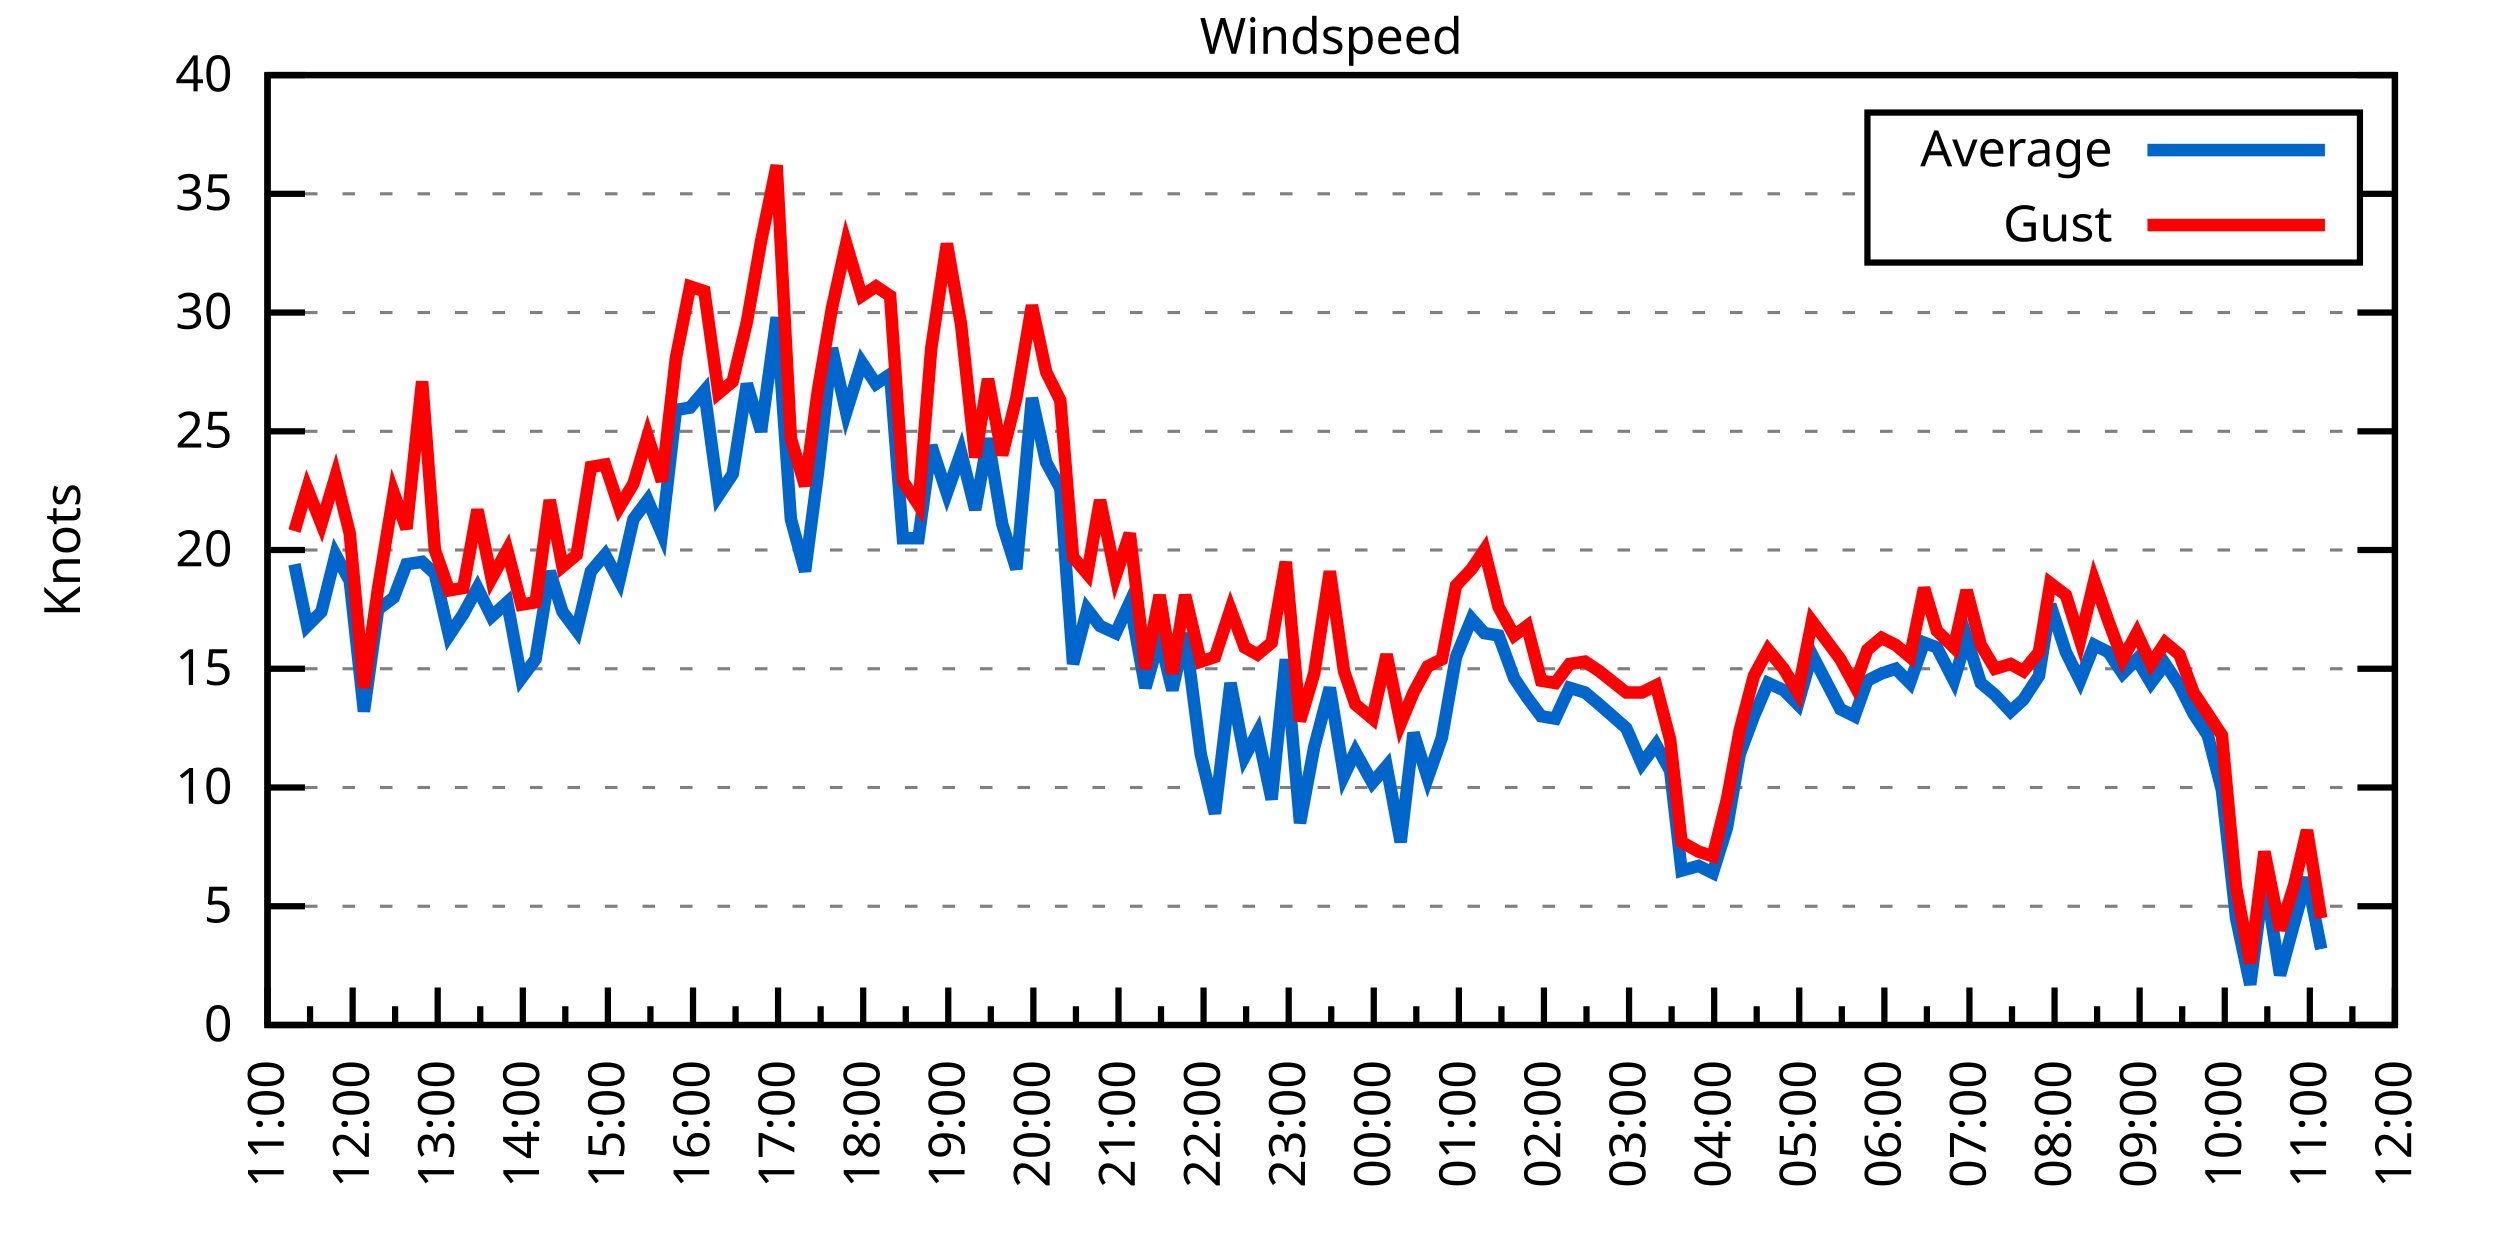
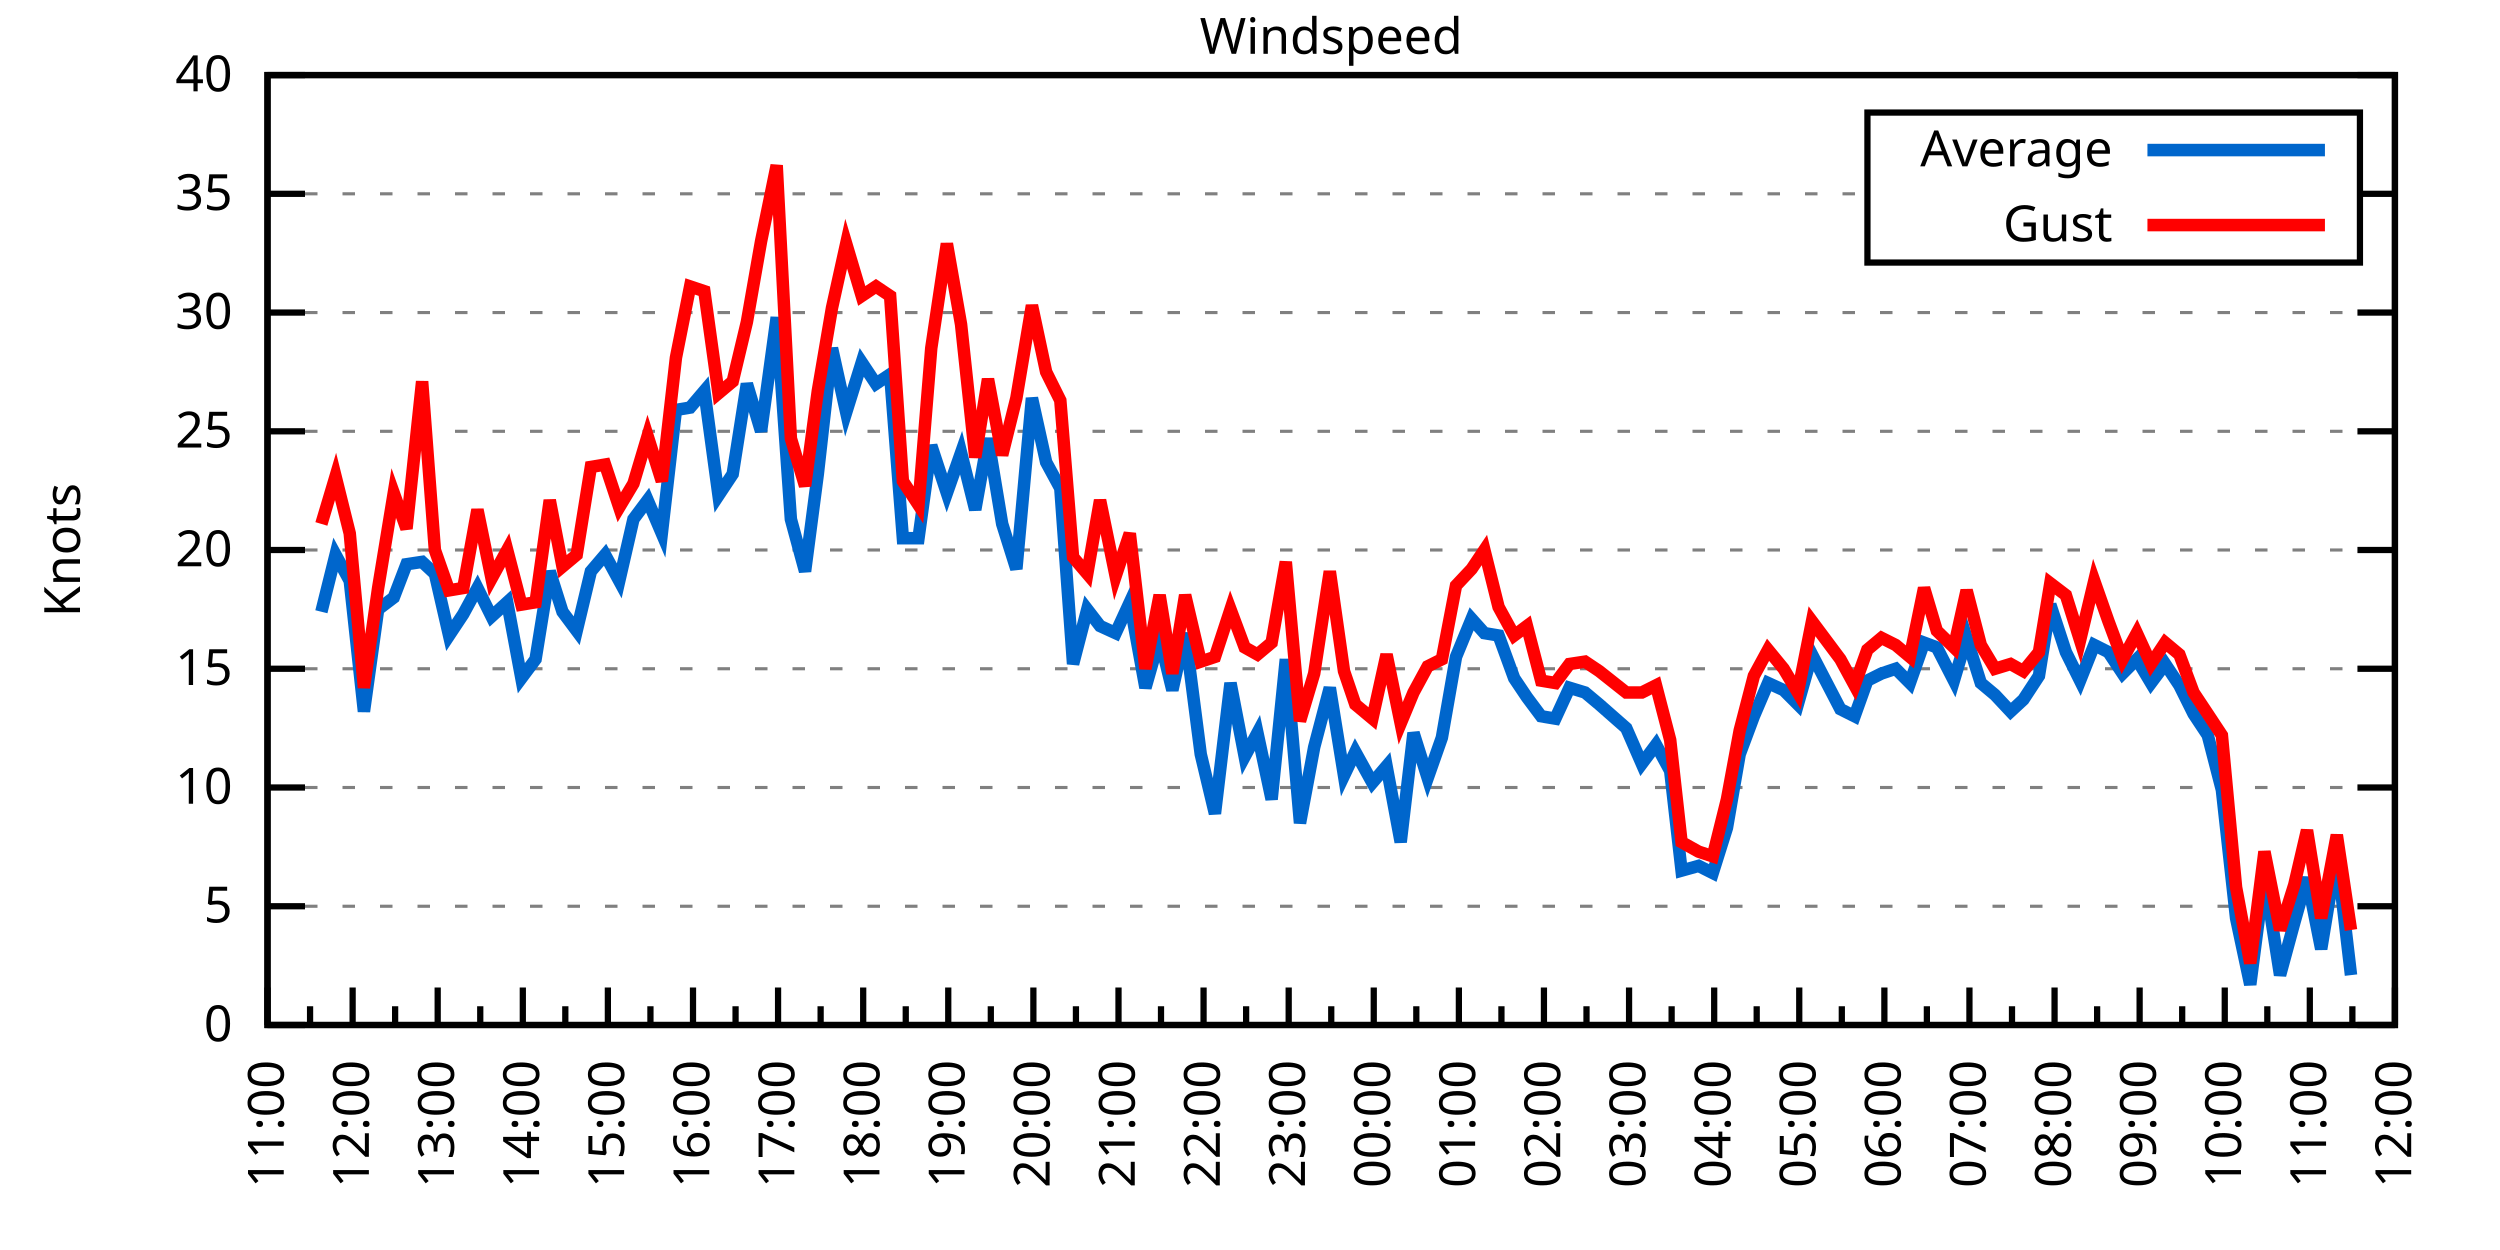
<svg xmlns="http://www.w3.org/2000/svg" xmlns:xlink="http://www.w3.org/1999/xlink" width="400" height="200" viewBox="0 0 400 200">
  <g id="gnuplot_canvas">
    <rect x="0" y="0" width="400" height="200" fill="none" />
    <defs>
      <circle id="gpDot" r="0.5" stroke-width="0.5" stroke="currentColor" />
      <path id="gpPt0" stroke-width="0.333" stroke="currentColor" d="M-1,0 h2 M0,-1 v2" />
      <path id="gpPt1" stroke-width="0.333" stroke="currentColor" d="M-1,-1 L1,1 M1,-1 L-1,1" />
      <path id="gpPt2" stroke-width="0.333" stroke="currentColor" d="M-1,0 L1,0 M0,-1 L0,1 M-1,-1 L1,1 M-1,1 L1,-1" />
      <rect id="gpPt3" stroke-width="0.333" stroke="currentColor" x="-1" y="-1" width="2" height="2" />
      <rect id="gpPt4" stroke-width="0.333" stroke="currentColor" fill="currentColor" x="-1" y="-1" width="2" height="2" />
      <circle id="gpPt5" stroke-width="0.333" stroke="currentColor" cx="0" cy="0" r="1" />
      <use xlink:href="#gpPt5" id="gpPt6" fill="currentColor" stroke="none" />
      <path id="gpPt7" stroke-width="0.333" stroke="currentColor" d="M0,-1.33 L-1.33,0.67 L1.33,0.67 z" />
      <use xlink:href="#gpPt7" id="gpPt8" fill="currentColor" stroke="none" />
      <use xlink:href="#gpPt7" id="gpPt9" stroke="currentColor" transform="rotate(180)" />
      <use xlink:href="#gpPt9" id="gpPt10" fill="currentColor" stroke="none" />
      <use xlink:href="#gpPt3" id="gpPt11" stroke="currentColor" transform="rotate(45)" />
      <use xlink:href="#gpPt11" id="gpPt12" fill="currentColor" stroke="none" />
      <path id="gpPt13" stroke-width="0.333" stroke="currentColor" d="M0,1.330 L1.265,0.411 L0.782,-1.067 L-0.782,-1.076 L-1.265,0.411 z" />
      <use xlink:href="#gpPt13" id="gpPt14" fill="currentColor" stroke="none" />
      <filter id="textbox" filterUnits="objectBoundingBox" x="0" y="0" height="1" width="1">
        <feFlood flood-color="white" flood-opacity="1" result="bgnd" />
        <feComposite in="SourceGraphic" in2="bgnd" operator="atop" />
      </filter>
      <filter id="greybox" filterUnits="objectBoundingBox" x="0" y="0" height="1" width="1">
        <feFlood flood-color="lightgrey" flood-opacity="1" result="grey" />
        <feComposite in="SourceGraphic" in2="grey" operator="atop" />
      </filter>
    </defs>
    <g fill="none" color="white" stroke="currentColor" stroke-width="1.00" stroke-linecap="butt" stroke-linejoin="miter">
</g>
    <g fill="none" color="black" stroke="currentColor" stroke-width="1.00" stroke-linecap="butt" stroke-linejoin="miter">
      <g stroke="none" shape-rendering="crispEdges">
        <polygon fill="rgb(255, 255, 255)" points="42.80,164.00 383.18,164.00 383.18,12.02 42.80,12.02 " />
      </g>
    </g>
    <g fill="none" color="black" stroke="currentColor" stroke-width="1.00" stroke-linecap="butt" stroke-linejoin="miter">
</g>
    <g fill="none" color="black" stroke="black" stroke-width="0.50" stroke-linecap="butt" stroke-linejoin="miter">
</g>
    <g fill="none" color="gray" stroke="currentColor" stroke-width="0.50" stroke-linecap="butt" stroke-linejoin="miter">
      <path stroke="gray" stroke-dasharray="2,4" class="gridline" d="M42.80,164.00 L383.19,164.00  " />
    </g>
    <g fill="none" color="gray" stroke="gray" stroke-width="1.00" stroke-linecap="butt" stroke-linejoin="miter">
</g>
    <g fill="none" color="black" stroke="currentColor" stroke-width="1.00" stroke-linecap="butt" stroke-linejoin="miter">
      <path stroke="black" d="M42.80,164.00 L48.80,164.00 M383.19,164.00 L377.19,164.00  " />
      <g transform="translate(37.20,166.60)" stroke="none" fill="black" font-family="Sans" font-size="8.00" text-anchor="end">
        <text>
          <tspan font-family="Sans"> 0</tspan>
        </text>
      </g>
    </g>
    <g fill="none" color="black" stroke="currentColor" stroke-width="1.00" stroke-linecap="butt" stroke-linejoin="miter">
</g>
    <g fill="none" color="black" stroke="black" stroke-width="0.50" stroke-linecap="butt" stroke-linejoin="miter">
</g>
    <g fill="none" color="gray" stroke="currentColor" stroke-width="0.50" stroke-linecap="butt" stroke-linejoin="miter">
      <path stroke="gray" stroke-dasharray="2,4" class="gridline" d="M42.80,145.00 L383.19,145.00  " />
    </g>
    <g fill="none" color="gray" stroke="gray" stroke-width="1.00" stroke-linecap="butt" stroke-linejoin="miter">
</g>
    <g fill="none" color="black" stroke="currentColor" stroke-width="1.00" stroke-linecap="butt" stroke-linejoin="miter">
      <path stroke="black" d="M42.80,145.00 L48.80,145.00 M383.19,145.00 L377.19,145.00  " />
      <g transform="translate(37.20,147.60)" stroke="none" fill="black" font-family="Sans" font-size="8.00" text-anchor="end">
        <text>
          <tspan font-family="Sans"> 5</tspan>
        </text>
      </g>
    </g>
    <g fill="none" color="black" stroke="currentColor" stroke-width="1.00" stroke-linecap="butt" stroke-linejoin="miter">
</g>
    <g fill="none" color="black" stroke="black" stroke-width="0.50" stroke-linecap="butt" stroke-linejoin="miter">
</g>
    <g fill="none" color="gray" stroke="currentColor" stroke-width="0.50" stroke-linecap="butt" stroke-linejoin="miter">
      <path stroke="gray" stroke-dasharray="2,4" class="gridline" d="M42.80,126.00 L383.19,126.00  " />
    </g>
    <g fill="none" color="gray" stroke="gray" stroke-width="1.00" stroke-linecap="butt" stroke-linejoin="miter">
</g>
    <g fill="none" color="black" stroke="currentColor" stroke-width="1.00" stroke-linecap="butt" stroke-linejoin="miter">
      <path stroke="black" d="M42.80,126.00 L48.80,126.00 M383.19,126.00 L377.19,126.00  " />
      <g transform="translate(37.20,128.60)" stroke="none" fill="black" font-family="Sans" font-size="8.00" text-anchor="end">
        <text>
          <tspan font-family="Sans"> 10</tspan>
        </text>
      </g>
    </g>
    <g fill="none" color="black" stroke="currentColor" stroke-width="1.00" stroke-linecap="butt" stroke-linejoin="miter">
</g>
    <g fill="none" color="black" stroke="black" stroke-width="0.50" stroke-linecap="butt" stroke-linejoin="miter">
</g>
    <g fill="none" color="gray" stroke="currentColor" stroke-width="0.50" stroke-linecap="butt" stroke-linejoin="miter">
      <path stroke="gray" stroke-dasharray="2,4" class="gridline" d="M42.80,107.00 L383.19,107.00  " />
    </g>
    <g fill="none" color="gray" stroke="gray" stroke-width="1.00" stroke-linecap="butt" stroke-linejoin="miter">
</g>
    <g fill="none" color="black" stroke="currentColor" stroke-width="1.00" stroke-linecap="butt" stroke-linejoin="miter">
      <path stroke="black" d="M42.80,107.00 L48.80,107.00 M383.19,107.00 L377.19,107.00  " />
      <g transform="translate(37.20,109.60)" stroke="none" fill="black" font-family="Sans" font-size="8.00" text-anchor="end">
        <text>
          <tspan font-family="Sans"> 15</tspan>
        </text>
      </g>
    </g>
    <g fill="none" color="black" stroke="currentColor" stroke-width="1.00" stroke-linecap="butt" stroke-linejoin="miter">
</g>
    <g fill="none" color="black" stroke="black" stroke-width="0.50" stroke-linecap="butt" stroke-linejoin="miter">
</g>
    <g fill="none" color="gray" stroke="currentColor" stroke-width="0.50" stroke-linecap="butt" stroke-linejoin="miter">
      <path stroke="gray" stroke-dasharray="2,4" class="gridline" d="M42.80,88.00 L383.19,88.00  " />
    </g>
    <g fill="none" color="gray" stroke="gray" stroke-width="1.00" stroke-linecap="butt" stroke-linejoin="miter">
</g>
    <g fill="none" color="black" stroke="currentColor" stroke-width="1.00" stroke-linecap="butt" stroke-linejoin="miter">
      <path stroke="black" d="M42.80,88.00 L48.80,88.00 M383.19,88.00 L377.19,88.00  " />
      <g transform="translate(37.20,90.60)" stroke="none" fill="black" font-family="Sans" font-size="8.00" text-anchor="end">
        <text>
          <tspan font-family="Sans"> 20</tspan>
        </text>
      </g>
    </g>
    <g fill="none" color="black" stroke="currentColor" stroke-width="1.00" stroke-linecap="butt" stroke-linejoin="miter">
</g>
    <g fill="none" color="black" stroke="black" stroke-width="0.50" stroke-linecap="butt" stroke-linejoin="miter">
</g>
    <g fill="none" color="gray" stroke="currentColor" stroke-width="0.50" stroke-linecap="butt" stroke-linejoin="miter">
      <path stroke="gray" stroke-dasharray="2,4" class="gridline" d="M42.80,69.01 L383.19,69.01  " />
    </g>
    <g fill="none" color="gray" stroke="gray" stroke-width="1.00" stroke-linecap="butt" stroke-linejoin="miter">
</g>
    <g fill="none" color="black" stroke="currentColor" stroke-width="1.00" stroke-linecap="butt" stroke-linejoin="miter">
      <path stroke="black" d="M42.80,69.01 L48.80,69.01 M383.19,69.01 L377.19,69.01  " />
      <g transform="translate(37.20,71.61)" stroke="none" fill="black" font-family="Sans" font-size="8.00" text-anchor="end">
        <text>
          <tspan font-family="Sans"> 25</tspan>
        </text>
      </g>
    </g>
    <g fill="none" color="black" stroke="currentColor" stroke-width="1.00" stroke-linecap="butt" stroke-linejoin="miter">
</g>
    <g fill="none" color="black" stroke="black" stroke-width="0.50" stroke-linecap="butt" stroke-linejoin="miter">
</g>
    <g fill="none" color="gray" stroke="currentColor" stroke-width="0.50" stroke-linecap="butt" stroke-linejoin="miter">
      <path stroke="gray" stroke-dasharray="2,4" class="gridline" d="M42.80,50.01 L383.19,50.01  " />
    </g>
    <g fill="none" color="gray" stroke="gray" stroke-width="1.00" stroke-linecap="butt" stroke-linejoin="miter">
</g>
    <g fill="none" color="black" stroke="currentColor" stroke-width="1.00" stroke-linecap="butt" stroke-linejoin="miter">
      <path stroke="black" d="M42.80,50.01 L48.80,50.01 M383.19,50.01 L377.19,50.01  " />
      <g transform="translate(37.20,52.61)" stroke="none" fill="black" font-family="Sans" font-size="8.00" text-anchor="end">
        <text>
          <tspan font-family="Sans"> 30</tspan>
        </text>
      </g>
    </g>
    <g fill="none" color="black" stroke="currentColor" stroke-width="1.00" stroke-linecap="butt" stroke-linejoin="miter">
</g>
    <g fill="none" color="black" stroke="black" stroke-width="0.50" stroke-linecap="butt" stroke-linejoin="miter">
</g>
    <g fill="none" color="gray" stroke="currentColor" stroke-width="0.50" stroke-linecap="butt" stroke-linejoin="miter">
      <path stroke="gray" stroke-dasharray="2,4" class="gridline" d="M42.80,31.01 L298.79,31.01 M377.59,31.01 L383.19,31.01  " />
    </g>
    <g fill="none" color="gray" stroke="gray" stroke-width="1.00" stroke-linecap="butt" stroke-linejoin="miter">
</g>
    <g fill="none" color="black" stroke="currentColor" stroke-width="1.00" stroke-linecap="butt" stroke-linejoin="miter">
      <path stroke="black" d="M42.80,31.01 L48.80,31.01 M383.19,31.01 L377.19,31.01  " />
      <g transform="translate(37.20,33.61)" stroke="none" fill="black" font-family="Sans" font-size="8.00" text-anchor="end">
        <text>
          <tspan font-family="Sans"> 35</tspan>
        </text>
      </g>
    </g>
    <g fill="none" color="black" stroke="currentColor" stroke-width="1.00" stroke-linecap="butt" stroke-linejoin="miter">
</g>
    <g fill="none" color="black" stroke="black" stroke-width="0.50" stroke-linecap="butt" stroke-linejoin="miter">
</g>
    <g fill="none" color="gray" stroke="currentColor" stroke-width="0.50" stroke-linecap="butt" stroke-linejoin="miter">
      <path stroke="gray" stroke-dasharray="2,4" class="gridline" d="M42.80,12.01 L383.19,12.01  " />
    </g>
    <g fill="none" color="gray" stroke="gray" stroke-width="1.00" stroke-linecap="butt" stroke-linejoin="miter">
</g>
    <g fill="none" color="black" stroke="currentColor" stroke-width="1.00" stroke-linecap="butt" stroke-linejoin="miter">
      <path stroke="black" d="M42.80,12.01 L48.80,12.01 M383.19,12.01 L377.19,12.01  " />
      <g transform="translate(37.20,14.61)" stroke="none" fill="black" font-family="Sans" font-size="8.00" text-anchor="end">
        <text>
          <tspan font-family="Sans"> 40</tspan>
        </text>
      </g>
    </g>
    <g fill="none" color="black" stroke="currentColor" stroke-width="1.00" stroke-linecap="butt" stroke-linejoin="miter">
      <path stroke="black" d="M42.80,164.00 L42.80,158.00  " />
      <g transform="translate(45.40,169.60) rotate(270)" stroke="none" fill="black" font-family="Sans" font-size="8.00" text-anchor="end">
        <text>
          <tspan font-family="Sans">11:00</tspan>
        </text>
      </g>
    </g>
    <g fill="none" color="black" stroke="currentColor" stroke-width="1.00" stroke-linecap="butt" stroke-linejoin="miter">
      <path stroke="black" d="M49.61,164.00 L49.61,161.00 M56.42,164.00 L56.42,158.00  " />
      <g transform="translate(59.02,169.60) rotate(270)" stroke="none" fill="black" font-family="Sans" font-size="8.00" text-anchor="end">
        <text>
          <tspan font-family="Sans">12:00</tspan>
        </text>
      </g>
    </g>
    <g fill="none" color="black" stroke="currentColor" stroke-width="1.00" stroke-linecap="butt" stroke-linejoin="miter">
      <path stroke="black" d="M63.22,164.00 L63.22,161.00 M70.03,164.00 L70.03,158.00  " />
      <g transform="translate(72.63,169.60) rotate(270)" stroke="none" fill="black" font-family="Sans" font-size="8.00" text-anchor="end">
        <text>
          <tspan font-family="Sans">13:00</tspan>
        </text>
      </g>
    </g>
    <g fill="none" color="black" stroke="currentColor" stroke-width="1.00" stroke-linecap="butt" stroke-linejoin="miter">
      <path stroke="black" d="M76.84,164.00 L76.84,161.00 M83.65,164.00 L83.65,158.00  " />
      <g transform="translate(86.25,169.60) rotate(270)" stroke="none" fill="black" font-family="Sans" font-size="8.00" text-anchor="end">
        <text>
          <tspan font-family="Sans">14:00</tspan>
        </text>
      </g>
    </g>
    <g fill="none" color="black" stroke="currentColor" stroke-width="1.00" stroke-linecap="butt" stroke-linejoin="miter">
      <path stroke="black" d="M90.45,164.00 L90.45,161.00 M97.26,164.00 L97.26,158.00  " />
      <g transform="translate(99.86,169.60) rotate(270)" stroke="none" fill="black" font-family="Sans" font-size="8.00" text-anchor="end">
        <text>
          <tspan font-family="Sans">15:00</tspan>
        </text>
      </g>
    </g>
    <g fill="none" color="black" stroke="currentColor" stroke-width="1.00" stroke-linecap="butt" stroke-linejoin="miter">
      <path stroke="black" d="M104.07,164.00 L104.07,161.00 M110.88,164.00 L110.88,158.00  " />
      <g transform="translate(113.48,169.60) rotate(270)" stroke="none" fill="black" font-family="Sans" font-size="8.00" text-anchor="end">
        <text>
          <tspan font-family="Sans">16:00</tspan>
        </text>
      </g>
    </g>
    <g fill="none" color="black" stroke="currentColor" stroke-width="1.00" stroke-linecap="butt" stroke-linejoin="miter">
      <path stroke="black" d="M117.69,164.00 L117.69,161.00 M124.49,164.00 L124.49,158.00  " />
      <g transform="translate(127.09,169.60) rotate(270)" stroke="none" fill="black" font-family="Sans" font-size="8.00" text-anchor="end">
        <text>
          <tspan font-family="Sans">17:00</tspan>
        </text>
      </g>
    </g>
    <g fill="none" color="black" stroke="currentColor" stroke-width="1.00" stroke-linecap="butt" stroke-linejoin="miter">
      <path stroke="black" d="M131.30,164.00 L131.30,161.00 M138.11,164.00 L138.11,158.00  " />
      <g transform="translate(140.71,169.60) rotate(270)" stroke="none" fill="black" font-family="Sans" font-size="8.00" text-anchor="end">
        <text>
          <tspan font-family="Sans">18:00</tspan>
        </text>
      </g>
    </g>
    <g fill="none" color="black" stroke="currentColor" stroke-width="1.00" stroke-linecap="butt" stroke-linejoin="miter">
      <path stroke="black" d="M144.92,164.00 L144.92,161.00 M151.72,164.00 L151.72,158.00  " />
      <g transform="translate(154.32,169.60) rotate(270)" stroke="none" fill="black" font-family="Sans" font-size="8.00" text-anchor="end">
        <text>
          <tspan font-family="Sans">19:00</tspan>
        </text>
      </g>
    </g>
    <g fill="none" color="black" stroke="currentColor" stroke-width="1.00" stroke-linecap="butt" stroke-linejoin="miter">
      <path stroke="black" d="M158.53,164.00 L158.53,161.00 M165.34,164.00 L165.34,158.00  " />
      <g transform="translate(167.94,169.60) rotate(270)" stroke="none" fill="black" font-family="Sans" font-size="8.00" text-anchor="end">
        <text>
          <tspan font-family="Sans">20:00</tspan>
        </text>
      </g>
    </g>
    <g fill="none" color="black" stroke="currentColor" stroke-width="1.00" stroke-linecap="butt" stroke-linejoin="miter">
      <path stroke="black" d="M172.15,164.00 L172.15,161.00 M178.96,164.00 L178.96,158.00  " />
      <g transform="translate(181.56,169.60) rotate(270)" stroke="none" fill="black" font-family="Sans" font-size="8.00" text-anchor="end">
        <text>
          <tspan font-family="Sans">21:00</tspan>
        </text>
      </g>
    </g>
    <g fill="none" color="black" stroke="currentColor" stroke-width="1.00" stroke-linecap="butt" stroke-linejoin="miter">
      <path stroke="black" d="M185.76,164.00 L185.76,161.00 M192.57,164.00 L192.57,158.00  " />
      <g transform="translate(195.17,169.60) rotate(270)" stroke="none" fill="black" font-family="Sans" font-size="8.00" text-anchor="end">
        <text>
          <tspan font-family="Sans">22:00</tspan>
        </text>
      </g>
    </g>
    <g fill="none" color="black" stroke="currentColor" stroke-width="1.00" stroke-linecap="butt" stroke-linejoin="miter">
      <path stroke="black" d="M199.38,164.00 L199.38,161.00 M206.19,164.00 L206.19,158.00  " />
      <g transform="translate(208.79,169.60) rotate(270)" stroke="none" fill="black" font-family="Sans" font-size="8.00" text-anchor="end">
        <text>
          <tspan font-family="Sans">23:00</tspan>
        </text>
      </g>
    </g>
    <g fill="none" color="black" stroke="currentColor" stroke-width="1.00" stroke-linecap="butt" stroke-linejoin="miter">
      <path stroke="black" d="M213.00,164.00 L213.00,161.00 M219.80,164.00 L219.80,158.00  " />
      <g transform="translate(222.40,169.60) rotate(270)" stroke="none" fill="black" font-family="Sans" font-size="8.00" text-anchor="end">
        <text>
          <tspan font-family="Sans">00:00</tspan>
        </text>
      </g>
    </g>
    <g fill="none" color="black" stroke="currentColor" stroke-width="1.00" stroke-linecap="butt" stroke-linejoin="miter">
      <path stroke="black" d="M226.61,164.00 L226.61,161.00 M233.42,164.00 L233.42,158.00  " />
      <g transform="translate(236.02,169.60) rotate(270)" stroke="none" fill="black" font-family="Sans" font-size="8.00" text-anchor="end">
        <text>
          <tspan font-family="Sans">01:00</tspan>
        </text>
      </g>
    </g>
    <g fill="none" color="black" stroke="currentColor" stroke-width="1.00" stroke-linecap="butt" stroke-linejoin="miter">
      <path stroke="black" d="M240.23,164.00 L240.23,161.00 M247.03,164.00 L247.03,158.00  " />
      <g transform="translate(249.63,169.60) rotate(270)" stroke="none" fill="black" font-family="Sans" font-size="8.00" text-anchor="end">
        <text>
          <tspan font-family="Sans">02:00</tspan>
        </text>
      </g>
    </g>
    <g fill="none" color="black" stroke="currentColor" stroke-width="1.00" stroke-linecap="butt" stroke-linejoin="miter">
      <path stroke="black" d="M253.84,164.00 L253.84,161.00 M260.65,164.00 L260.65,158.00  " />
      <g transform="translate(263.25,169.60) rotate(270)" stroke="none" fill="black" font-family="Sans" font-size="8.00" text-anchor="end">
        <text>
          <tspan font-family="Sans">03:00</tspan>
        </text>
      </g>
    </g>
    <g fill="none" color="black" stroke="currentColor" stroke-width="1.00" stroke-linecap="butt" stroke-linejoin="miter">
      <path stroke="black" d="M267.46,164.00 L267.46,161.00 M274.27,164.00 L274.27,158.00  " />
      <g transform="translate(276.87,169.60) rotate(270)" stroke="none" fill="black" font-family="Sans" font-size="8.00" text-anchor="end">
        <text>
          <tspan font-family="Sans">04:00</tspan>
        </text>
      </g>
    </g>
    <g fill="none" color="black" stroke="currentColor" stroke-width="1.00" stroke-linecap="butt" stroke-linejoin="miter">
      <path stroke="black" d="M281.07,164.00 L281.07,161.00 M287.88,164.00 L287.88,158.00  " />
      <g transform="translate(290.48,169.60) rotate(270)" stroke="none" fill="black" font-family="Sans" font-size="8.00" text-anchor="end">
        <text>
          <tspan font-family="Sans">05:00</tspan>
        </text>
      </g>
    </g>
    <g fill="none" color="black" stroke="currentColor" stroke-width="1.00" stroke-linecap="butt" stroke-linejoin="miter">
      <path stroke="black" d="M294.69,164.00 L294.69,161.00 M301.50,164.00 L301.50,158.00  " />
      <g transform="translate(304.10,169.60) rotate(270)" stroke="none" fill="black" font-family="Sans" font-size="8.00" text-anchor="end">
        <text>
          <tspan font-family="Sans">06:00</tspan>
        </text>
      </g>
    </g>
    <g fill="none" color="black" stroke="currentColor" stroke-width="1.00" stroke-linecap="butt" stroke-linejoin="miter">
      <path stroke="black" d="M308.30,164.00 L308.30,161.00 M315.11,164.00 L315.11,158.00  " />
      <g transform="translate(317.71,169.60) rotate(270)" stroke="none" fill="black" font-family="Sans" font-size="8.00" text-anchor="end">
        <text>
          <tspan font-family="Sans">07:00</tspan>
        </text>
      </g>
    </g>
    <g fill="none" color="black" stroke="currentColor" stroke-width="1.00" stroke-linecap="butt" stroke-linejoin="miter">
      <path stroke="black" d="M321.92,164.00 L321.92,161.00 M328.73,164.00 L328.73,158.00  " />
      <g transform="translate(331.33,169.60) rotate(270)" stroke="none" fill="black" font-family="Sans" font-size="8.00" text-anchor="end">
        <text>
          <tspan font-family="Sans">08:00</tspan>
        </text>
      </g>
    </g>
    <g fill="none" color="black" stroke="currentColor" stroke-width="1.00" stroke-linecap="butt" stroke-linejoin="miter">
      <path stroke="black" d="M335.54,164.00 L335.54,161.00 M342.34,164.00 L342.34,158.00  " />
      <g transform="translate(344.94,169.60) rotate(270)" stroke="none" fill="black" font-family="Sans" font-size="8.00" text-anchor="end">
        <text>
          <tspan font-family="Sans">09:00</tspan>
        </text>
      </g>
    </g>
    <g fill="none" color="black" stroke="currentColor" stroke-width="1.00" stroke-linecap="butt" stroke-linejoin="miter">
      <path stroke="black" d="M349.15,164.00 L349.15,161.00 M355.96,164.00 L355.96,158.00  " />
      <g transform="translate(358.56,169.60) rotate(270)" stroke="none" fill="black" font-family="Sans" font-size="8.00" text-anchor="end">
        <text>
          <tspan font-family="Sans">10:00</tspan>
        </text>
      </g>
    </g>
    <g fill="none" color="black" stroke="currentColor" stroke-width="1.00" stroke-linecap="butt" stroke-linejoin="miter">
      <path stroke="black" d="M362.77,164.00 L362.77,161.00 M369.57,164.00 L369.57,158.00  " />
      <g transform="translate(372.17,169.60) rotate(270)" stroke="none" fill="black" font-family="Sans" font-size="8.00" text-anchor="end">
        <text>
          <tspan font-family="Sans">11:00</tspan>
        </text>
      </g>
    </g>
    <g fill="none" color="black" stroke="currentColor" stroke-width="1.00" stroke-linecap="butt" stroke-linejoin="miter">
      <path stroke="black" d="M376.38,164.00 L376.38,161.00 M383.19,164.00 L383.19,158.00  " />
      <g transform="translate(385.79,169.60) rotate(270)" stroke="none" fill="black" font-family="Sans" font-size="8.00" text-anchor="end">
        <text>
          <tspan font-family="Sans">12:00</tspan>
        </text>
      </g>
    </g>
    <g fill="none" color="black" stroke="currentColor" stroke-width="1.00" stroke-linecap="butt" stroke-linejoin="miter">
</g>
    <g fill="none" color="black" stroke="currentColor" stroke-width="1.00" stroke-linecap="butt" stroke-linejoin="miter">
      <path stroke="black" d="M42.80,12.01 L42.80,164.00 L383.19,164.00 L383.19,12.01 L42.80,12.01 Z  " />
    </g>
    <g fill="none" color="black" stroke="currentColor" stroke-width="1.00" stroke-linecap="butt" stroke-linejoin="miter">
      <g transform="translate(12.80,88.01) rotate(270)" stroke="none" fill="black" font-family="Sans" font-size="8.00" text-anchor="middle">
        <text>
          <tspan font-family="Sans">Knots</tspan>
        </text>
      </g>
    </g>
    <g fill="none" color="black" stroke="currentColor" stroke-width="1.00" stroke-linecap="butt" stroke-linejoin="miter">
</g>
    <g fill="none" color="black" stroke="currentColor" stroke-width="1.00" stroke-linecap="butt" stroke-linejoin="miter">
      <path stroke="black" d="M298.79,42.01 L298.79,18.01 L377.59,18.01 L377.59,42.01 L298.79,42.01 Z  " />
    </g>
    <g id="Windspeed_plot_1">
      <g fill="none" color="white" stroke="black" stroke-width="2.00" stroke-linecap="butt" stroke-linejoin="miter">
</g>
      <g fill="none" color="black" stroke="currentColor" stroke-width="2.00" stroke-linecap="butt" stroke-linejoin="miter">
        <g transform="translate(337.99,26.61)" stroke="none" fill="black" font-family="Sans" font-size="8.00" text-anchor="end">
          <text>
            <tspan font-family="Sans">Average</tspan>
          </text>
        </g>
      </g>
      <g fill="none" color="black" stroke="currentColor" stroke-width="2.00" stroke-linecap="butt" stroke-linejoin="miter">
-         <path stroke="rgb(  0, 102, 204)" d="M343.59,24.01 L371.99,24.01 M47.11,90.28 L49.15,100.16 L51.42,97.88 L53.69,88.76 L55.96,92.94 L58.23,113.84   L60.50,97.50 L63.00,95.60 L65.04,90.28 L67.54,89.90 L69.58,91.80 L71.85,101.68 L74.12,98.26 L76.39,94.08   L78.65,98.64 L81.15,96.36 L83.42,108.52 L85.69,105.48 L87.96,91.42 L90.00,97.88 L92.27,100.92 L94.54,91.42   L96.81,88.76 L99.08,92.94 L101.35,83.07 L103.62,80.03 L105.89,85.35 L108.15,65.59 L110.42,65.21 L112.69,62.55   L114.96,79.27 L117.23,75.85 L119.50,61.41 L121.77,69.01 L124.27,50.77 L126.54,83.07 L128.81,91.42 L130.85,75.85   L133.12,55.71 L135.39,65.97 L137.88,57.99 L140.15,61.41 L142.42,59.89 L144.46,86.11 L146.96,86.11 L149.00,71.29   L151.50,78.89 L153.77,72.43 L156.04,81.55 L158.08,70.15 L160.35,83.83 L162.62,91.04 L165.11,63.69 L167.38,73.95   L169.65,78.13 L171.69,106.24 L173.96,97.50 L176.01,100.16 L178.50,101.30 L180.77,96.36 L183.27,110.04 L185.54,102.06   L187.58,110.42 L189.62,101.30 L192.12,120.68 L194.39,130.18 L196.88,109.28 L199.15,121.06 L201.19,117.26 L203.46,127.90   L205.73,105.48 L208.00,131.70 L210.27,119.54 L212.77,110.04 L215.04,124.10 L216.85,120.30 L219.58,125.24 L221.85,122.58   L224.11,134.74 L226.16,117.26 L228.43,124.48 L230.70,118.02 L232.96,105.10 L235.46,99.02 L237.50,101.30 L239.77,101.68   L242.27,108.52 L244.31,111.56 L246.58,114.60 L248.85,114.98 L251.12,110.04 L253.61,110.80 L255.88,112.70 L260.20,116.50   L262.69,122.20 L264.96,119.16 L267.23,123.34 L269.05,139.30 L271.77,138.54 L274.04,139.68 L276.31,132.46 L278.35,120.68   L280.62,114.60 L282.89,109.28 L285.38,110.42 L287.65,112.70 L289.92,104.72 L294.46,113.46 L296.73,114.60 L298.77,108.90   L301.04,107.76 L303.31,107.00 L305.58,109.28 L307.85,102.82 L309.89,103.58 L312.62,108.90 L314.66,102.06 L316.93,109.28   L319.20,111.18 L321.69,113.84 L323.74,111.94 L326.23,108.14 L328.05,96.74 L330.54,104.34 L332.81,108.90 L335.08,103.20   L337.35,104.34 L339.62,107.76 L341.89,105.48 L344.16,109.28 L346.43,106.24 L348.70,109.66 L350.97,114.22 L353.24,117.64   L355.50,126.38 L357.77,146.90 L360.04,157.54 L362.31,140.06 L364.81,156.02 L367.08,147.66 L369.12,140.44 L371.39,151.84    " />
+         <path stroke="rgb(  0, 102, 204)" d="M343.59,24.01 L371.99,24.01 M51.42,97.88 L53.69,88.76 L55.96,92.94 L58.23,113.84 L60.50,97.50 L63.00,95.60   L65.04,90.28 L67.54,89.90 L69.58,91.80 L71.85,101.68 L74.12,98.26 L76.39,94.08 L78.65,98.64 L81.15,96.36   L83.42,108.52 L85.69,105.48 L87.96,91.42 L90.00,97.88 L92.27,100.92 L94.54,91.42 L96.81,88.76 L99.08,92.94   L101.35,83.07 L103.62,80.03 L105.89,85.35 L108.15,65.59 L110.42,65.21 L112.69,62.55 L114.96,79.27 L117.23,75.85   L119.50,61.41 L121.77,69.01 L124.27,50.77 L126.54,83.07 L128.81,91.42 L130.85,75.85 L133.12,55.71 L135.39,65.97   L137.88,57.99 L140.15,61.41 L142.42,59.89 L144.46,86.11 L146.96,86.11 L149.00,71.29 L151.50,78.89 L153.77,72.43   L156.04,81.55 L158.08,70.15 L160.35,83.83 L162.62,91.04 L165.11,63.69 L167.38,73.95 L169.65,78.13 L171.69,106.24   L173.96,97.50 L176.01,100.16 L178.50,101.30 L180.77,96.36 L183.27,110.04 L185.54,102.06 L187.58,110.42 L189.62,101.30   L192.12,120.68 L194.39,130.18 L196.88,109.28 L199.15,121.06 L201.19,117.26 L203.46,127.90 L205.73,105.48 L208.00,131.70   L210.27,119.54 L212.77,110.04 L215.04,124.10 L216.85,120.30 L219.58,125.24 L221.85,122.58 L224.11,134.74 L226.16,117.26   L228.43,124.48 L230.70,118.02 L232.96,105.10 L235.46,99.02 L237.50,101.30 L239.77,101.68 L242.27,108.52 L244.31,111.56   L246.58,114.60 L248.85,114.98 L251.12,110.04 L253.61,110.80 L255.88,112.70 L260.20,116.50 L262.69,122.20 L264.96,119.16   L267.23,123.34 L269.05,139.30 L271.77,138.54 L274.04,139.68 L276.31,132.46 L278.35,120.68 L280.62,114.60 L282.89,109.28   L285.38,110.42 L287.65,112.70 L289.92,104.72 L294.46,113.46 L296.73,114.60 L298.77,108.90 L301.04,107.76 L303.31,107.00   L305.58,109.28 L307.85,102.82 L309.89,103.58 L312.62,108.90 L314.66,102.06 L316.93,109.28 L319.20,111.18 L321.69,113.84   L323.74,111.94 L326.23,108.14 L328.05,96.74 L330.54,104.34 L332.81,108.90 L335.08,103.20 L337.35,104.34 L339.62,107.76   L341.89,105.48 L344.16,109.28 L346.43,106.24 L348.70,109.66 L350.97,114.22 L353.24,117.64 L355.50,126.38 L357.77,146.90   L360.04,157.54 L362.31,140.06 L364.81,156.02 L367.08,147.66 L369.12,140.44 L371.39,151.84 L373.89,136.64 L376.16,156.02    " />
      </g>
    </g>
    <g id="Windspeed_plot_2">
      <g fill="none" color="black" stroke="currentColor" stroke-width="2.00" stroke-linecap="butt" stroke-linejoin="miter">
        <g transform="translate(337.99,38.61)" stroke="none" fill="black" font-family="Sans" font-size="8.00" text-anchor="end">
          <text>
            <tspan font-family="Sans">Gust</tspan>
          </text>
        </g>
      </g>
      <g fill="none" color="black" stroke="currentColor" stroke-width="2.00" stroke-linecap="butt" stroke-linejoin="miter">
-         <path stroke="rgb(255,   0,   0)" d="M343.59,36.01 L371.99,36.01 M47.11,84.97 L49.15,78.13 L51.42,83.83 L53.69,76.23 L55.96,85.35 L58.23,110.04   L60.50,94.08 L63.00,78.89 L65.04,84.59 L67.54,61.03 L69.58,88.00 L71.85,94.46 L74.12,94.08 L76.39,81.55   L78.65,92.56 L81.15,88.00 L83.42,96.74 L85.69,96.36 L87.96,80.03 L90.00,90.66 L92.27,88.76 L94.54,74.71   L96.81,74.33 L99.08,81.17 L101.35,77.37 L103.62,69.77 L105.89,76.99 L108.15,57.23 L110.42,45.83 L112.69,46.59   L114.96,62.93 L117.23,61.03 L119.50,51.53 L121.77,38.61 L124.27,26.45 L126.54,70.15 L128.81,77.75 L130.85,62.55   L133.12,49.25 L135.39,38.99 L137.88,47.35 L140.15,45.83 L142.42,47.35 L144.46,76.99 L146.96,80.79 L149.00,55.71   L151.50,38.99 L153.77,51.91 L156.04,73.19 L158.08,60.65 L160.35,72.81 L162.62,63.69 L165.11,48.87 L167.38,59.51   L169.65,64.07 L171.69,89.14 L173.96,91.80 L176.01,80.03 L178.50,92.18 L180.77,85.35 L183.27,107.00 L185.54,95.22   L187.58,107.76 L189.62,95.22 L192.12,105.86 L194.39,105.10 L196.88,97.50 L199.15,103.58 L201.19,104.72 L203.46,102.82   L205.73,89.90 L208.00,115.36 L210.27,107.76 L212.77,91.42 L215.04,107.38 L216.85,112.70 L219.58,114.98 L221.85,104.72   L224.11,115.74 L226.16,110.80 L228.43,106.62 L230.70,105.48 L232.96,93.70 L235.46,91.04 L237.50,88.00 L239.77,97.12   L242.27,101.68 L244.31,100.16 L246.58,108.90 L248.85,109.28 L251.12,106.24 L253.61,105.86 L255.88,107.38 L260.20,110.80   L262.69,110.80 L264.96,109.66 L267.23,118.40 L269.05,134.74 L271.77,136.26 L274.04,137.02 L276.31,127.90 L278.35,116.88   L280.62,108.14 L282.89,103.96 L285.38,107.00 L287.65,110.80 L289.92,99.40 L294.46,105.48 L296.73,109.66 L298.77,103.96   L301.04,102.06 L303.31,103.20 L305.58,105.10 L307.85,94.08 L309.89,100.92 L312.62,103.58 L314.66,94.46 L316.93,103.20   L319.20,107.00 L321.69,106.24 L323.74,107.38 L326.23,104.34 L328.05,93.32 L330.54,95.22 L332.81,102.44 L335.08,92.94   L337.35,99.40 L339.62,105.48 L341.89,101.30 L344.16,106.24 L346.43,102.82 L348.70,104.72 L350.97,110.80 L353.24,114.22   L355.50,117.64 L357.77,141.96 L360.04,154.12 L362.31,136.26 L364.81,148.80 L367.08,141.58 L369.12,132.84 L371.39,146.90    " />
+         <path stroke="rgb(255,   0,   0)" d="M343.59,36.01 L371.99,36.01 M51.42,83.83 L53.69,76.23 L55.96,85.35 L58.23,110.04 L60.50,94.08 L63.00,78.89   L65.04,84.59 L67.54,61.03 L69.58,88.00 L71.85,94.46 L74.12,94.08 L76.39,81.55 L78.65,92.56 L81.15,88.00   L83.42,96.74 L85.69,96.36 L87.96,80.03 L90.00,90.66 L92.27,88.76 L94.54,74.71 L96.81,74.33 L99.08,81.17   L101.35,77.37 L103.62,69.77 L105.89,76.99 L108.15,57.23 L110.42,45.83 L112.69,46.59 L114.96,62.93 L117.23,61.03   L119.50,51.53 L121.77,38.61 L124.27,26.45 L126.54,70.15 L128.81,77.75 L130.85,62.55 L133.12,49.25 L135.39,38.99   L137.88,47.35 L140.15,45.83 L142.42,47.35 L144.46,76.99 L146.96,80.79 L149.00,55.71 L151.50,38.99 L153.77,51.91   L156.04,73.19 L158.08,60.65 L160.35,72.81 L162.62,63.69 L165.11,48.87 L167.38,59.51 L169.65,64.07 L171.69,89.14   L173.96,91.80 L176.01,80.03 L178.50,92.18 L180.77,85.35 L183.27,107.00 L185.54,95.22 L187.58,107.76 L189.62,95.22   L192.12,105.86 L194.39,105.10 L196.88,97.50 L199.15,103.58 L201.19,104.72 L203.46,102.82 L205.73,89.90 L208.00,115.36   L210.27,107.76 L212.77,91.42 L215.04,107.38 L216.85,112.70 L219.58,114.98 L221.85,104.72 L224.11,115.74 L226.16,110.80   L228.43,106.62 L230.70,105.48 L232.96,93.70 L235.46,91.04 L237.50,88.00 L239.77,97.12 L242.27,101.68 L244.31,100.16   L246.58,108.90 L248.85,109.28 L251.12,106.24 L253.61,105.86 L255.88,107.38 L260.20,110.80 L262.69,110.80 L264.96,109.66   L267.23,118.40 L269.05,134.74 L271.77,136.26 L274.04,137.02 L276.31,127.90 L278.35,116.88 L280.62,108.14 L282.89,103.96   L285.38,107.00 L287.65,110.80 L289.92,99.40 L294.46,105.48 L296.73,109.66 L298.77,103.96 L301.04,102.06 L303.31,103.20   L305.58,105.10 L307.85,94.08 L309.89,100.92 L312.62,103.58 L314.66,94.46 L316.93,103.20 L319.20,107.00 L321.69,106.24   L323.74,107.38 L326.23,104.34 L328.05,93.32 L330.54,95.22 L332.81,102.44 L335.08,92.94 L337.35,99.40 L339.62,105.48   L341.89,101.30 L344.16,106.24 L346.43,102.82 L348.70,104.72 L350.97,110.80 L353.24,114.22 L355.50,117.64 L357.77,141.96   L360.04,154.12 L362.31,136.26 L364.81,148.80 L367.08,141.58 L369.12,132.84 L371.39,146.90 L373.89,133.60 L376.16,148.80    " />
      </g>
    </g>
    <g fill="none" color="black" stroke="currentColor" stroke-width="2.00" stroke-linecap="butt" stroke-linejoin="miter">
</g>
    <g fill="none" color="black" stroke="black" stroke-width="1.00" stroke-linecap="butt" stroke-linejoin="miter">
</g>
    <g fill="none" color="black" stroke="currentColor" stroke-width="1.00" stroke-linecap="butt" stroke-linejoin="miter">
      <path stroke="black" d="M42.80,12.01 L42.80,164.00 L383.19,164.00 L383.19,12.01 L42.80,12.01 Z  " />
    </g>
    <g fill="none" color="black" stroke="currentColor" stroke-width="1.00" stroke-linecap="butt" stroke-linejoin="miter">
      <g transform="translate(212.99,8.61)" stroke="none" fill="black" font-family="Sans" font-size="8.00" text-anchor="middle">
        <text>
          <tspan font-family="Sans">Windspeed</tspan>
        </text>
      </g>
    </g>
    <g fill="none" color="black" stroke="currentColor" stroke-width="1.00" stroke-linecap="butt" stroke-linejoin="miter">
</g>
  </g>
</svg>
